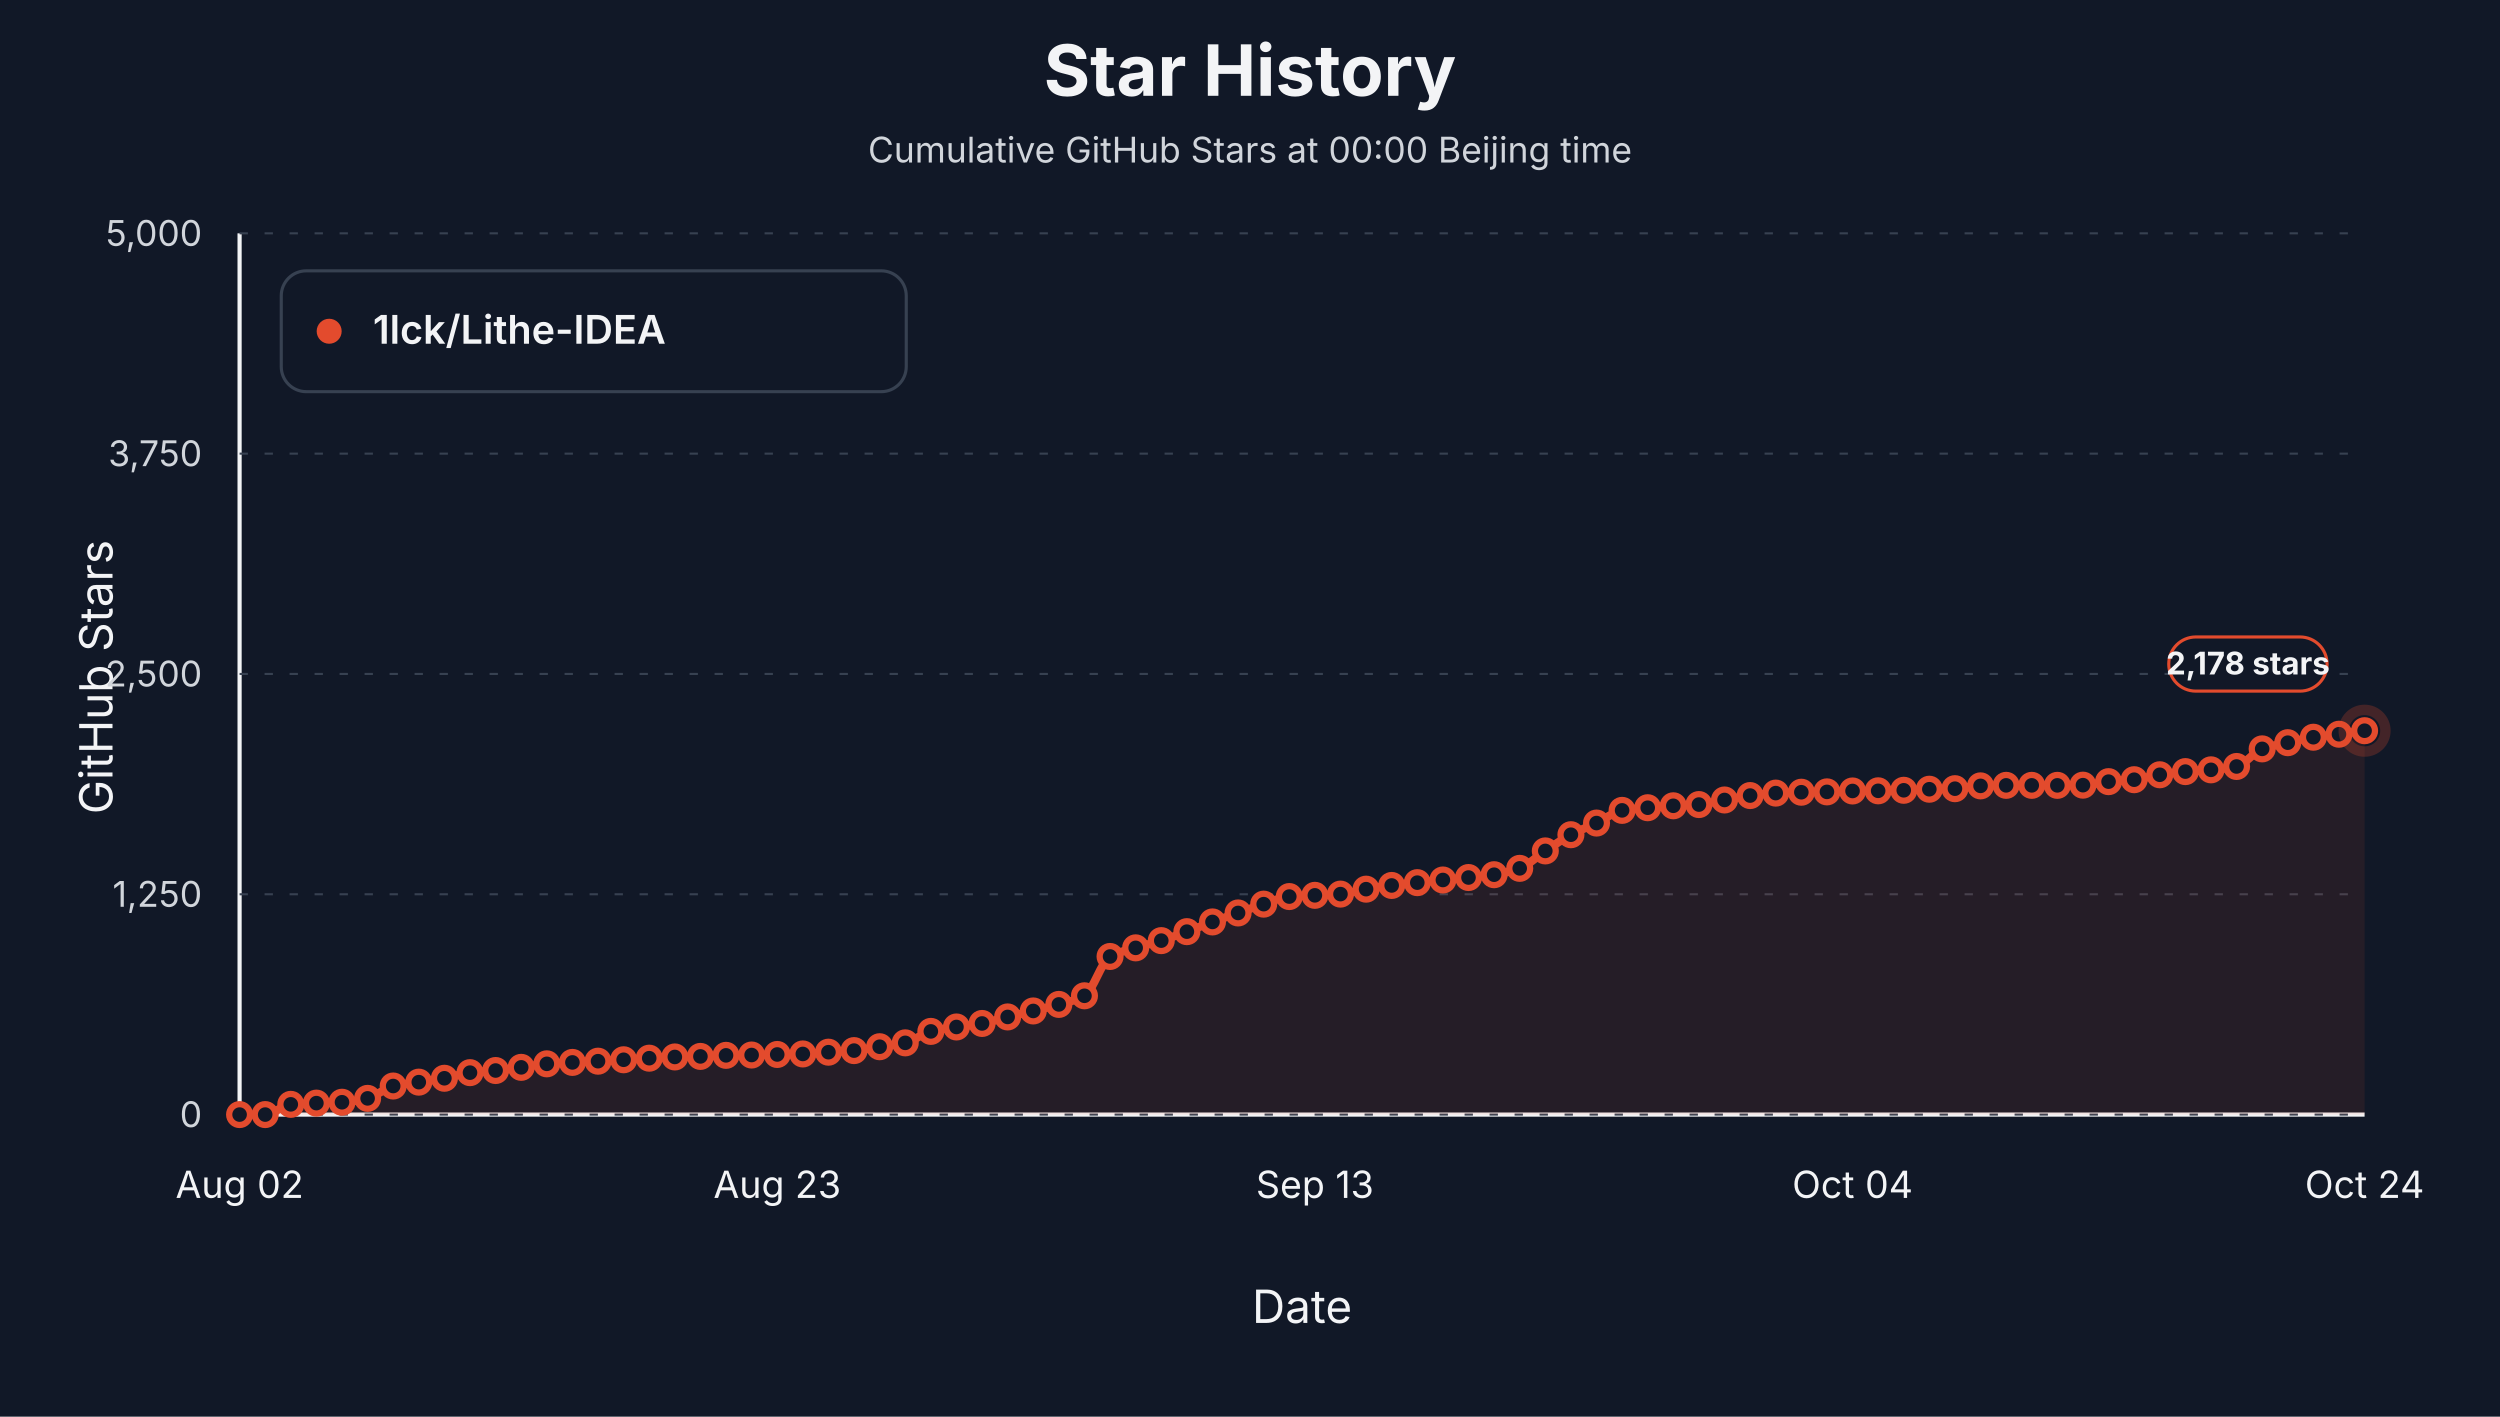
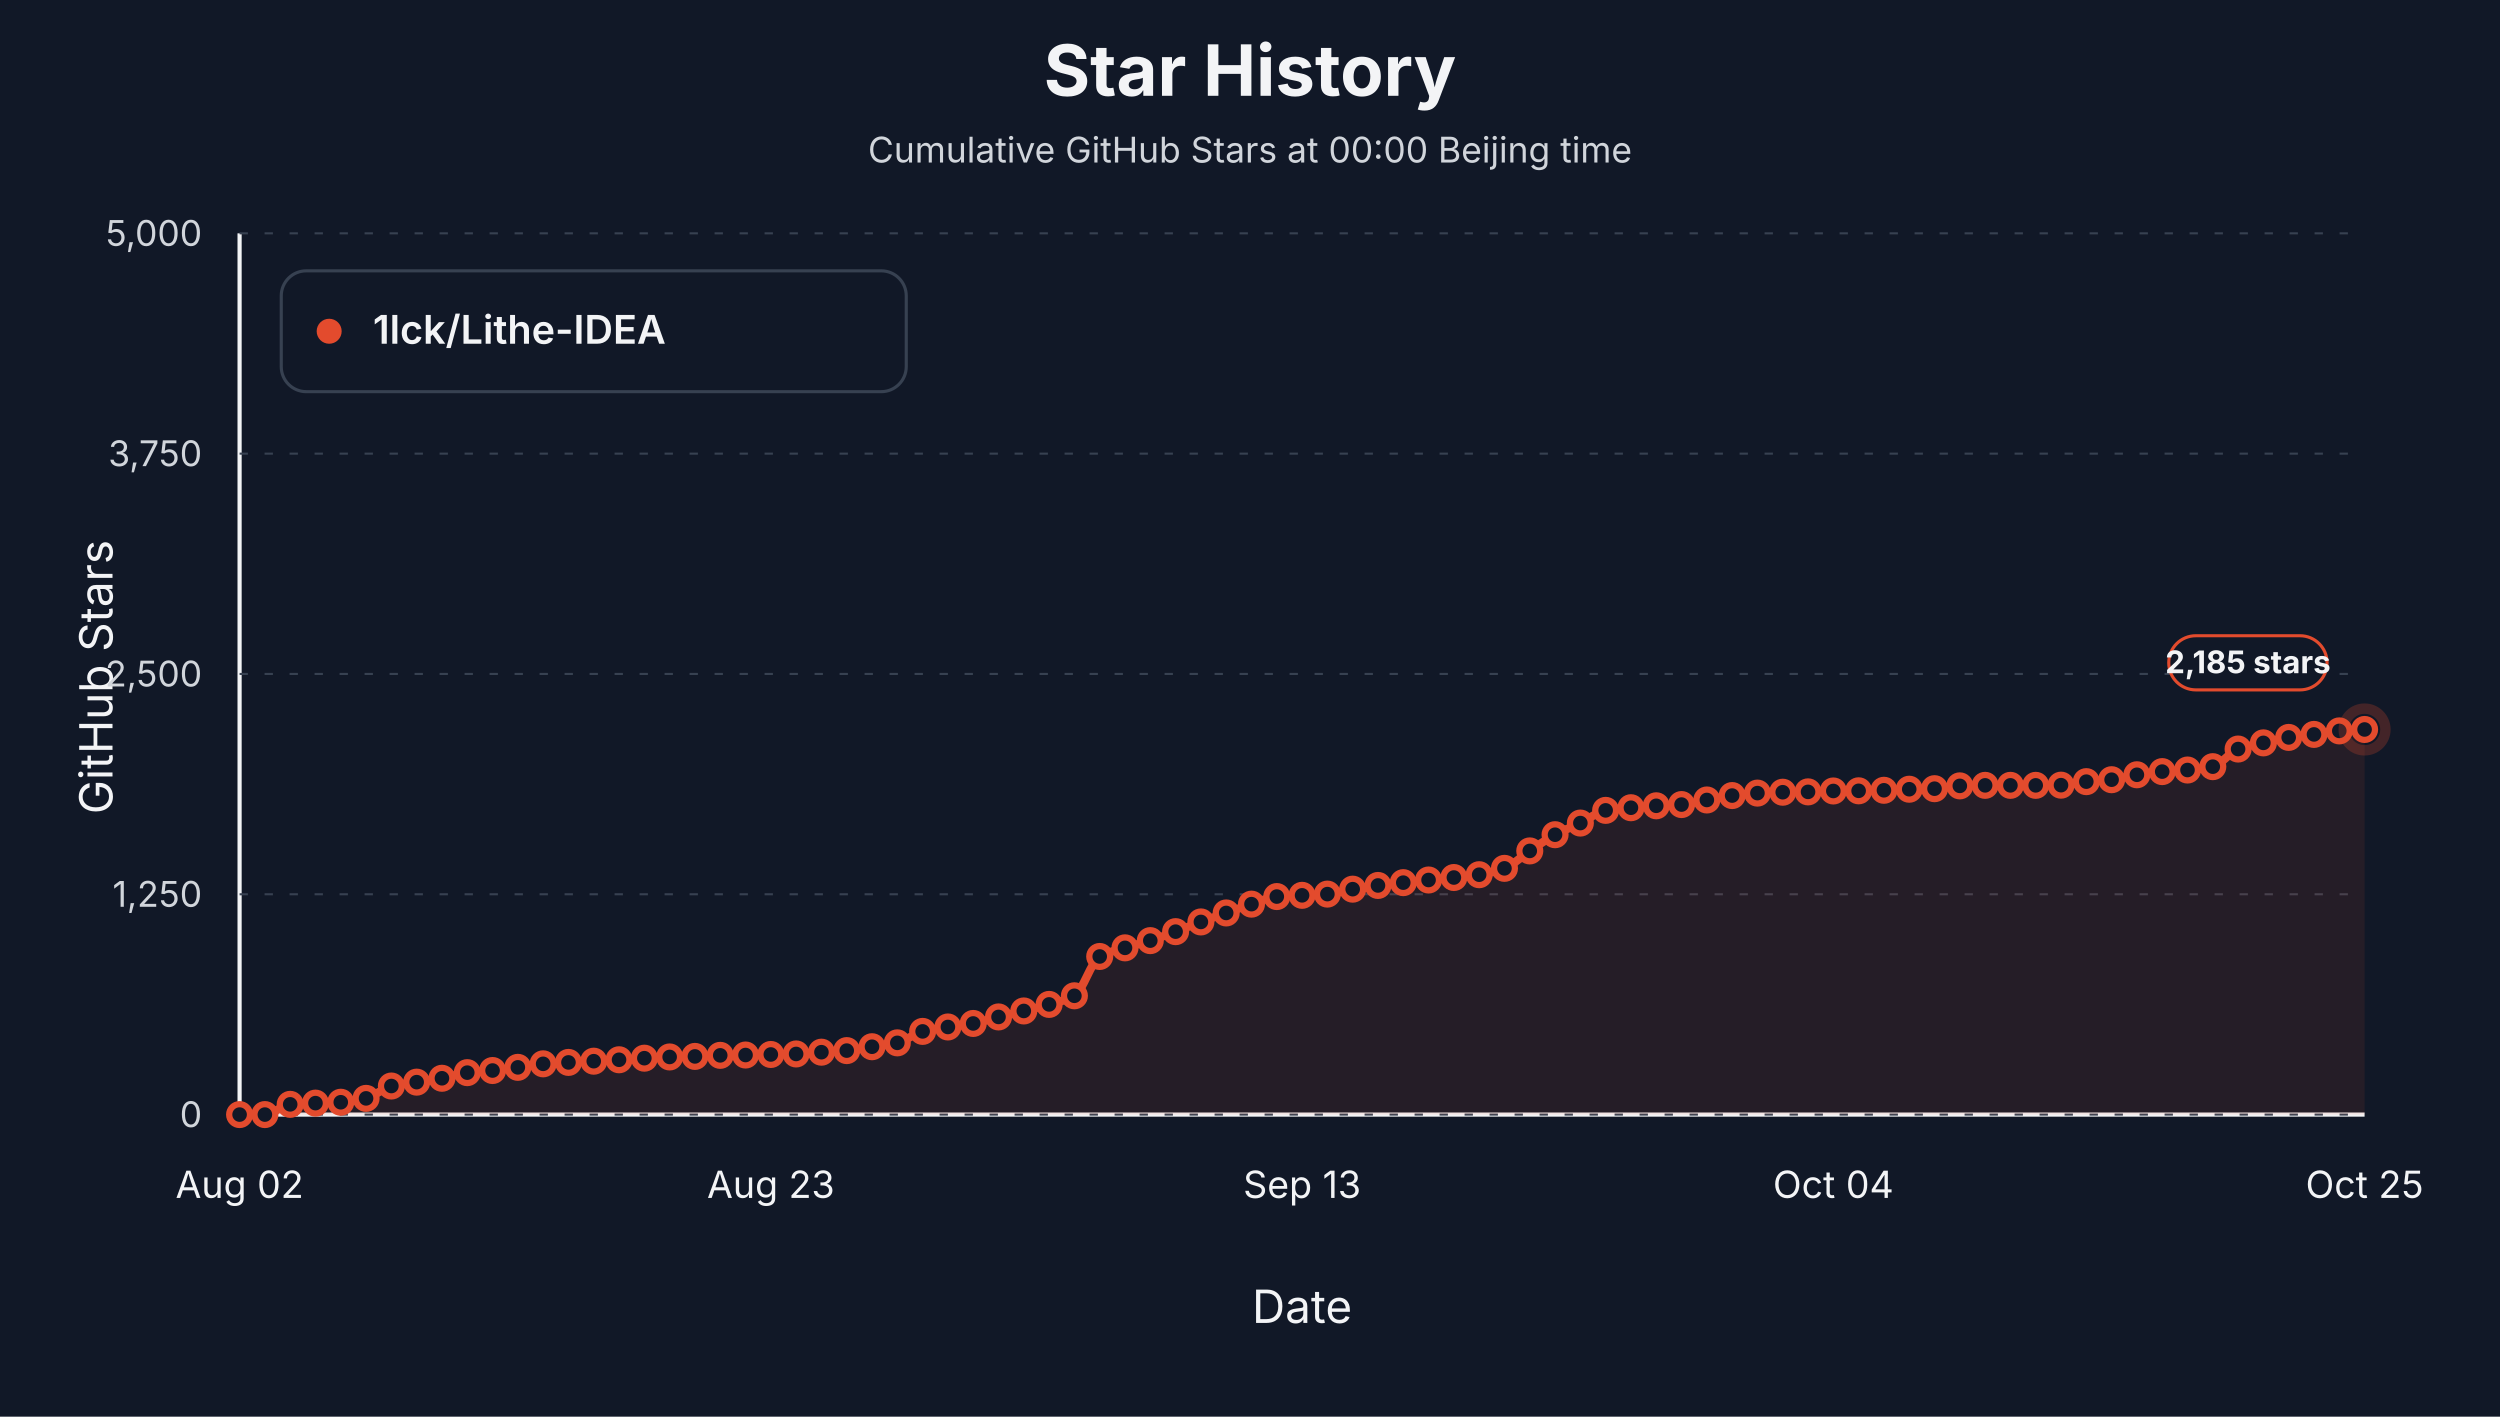
<svg xmlns="http://www.w3.org/2000/svg" viewBox="0 0 1200 680" role="img" aria-label="Star history at Beijing midnight for 1lck/Lithe-IDEA">
  <style>text { font-family: -apple-system, BlinkMacSystemFont, "Segoe UI", sans-serif; letter-spacing: 0; }</style>
  <rect width="1200" height="680" fill="#111827" />
  <text x="600.00" y="46.00" text-anchor="middle" font-size="34" font-weight="700" fill="#f3f4f6">Star History</text>
  <text x="600.00" y="78.00" text-anchor="middle" font-size="17" fill="#d1d5db">Cumulative GitHub Stars at 00:00 Beijing time</text>
  <line x1="115" y1="535" x2="1135" y2="535" stroke="#f3f4f6" stroke-width="2" />
  <line x1="115" y1="112" x2="115" y2="535" stroke="#f3f4f6" stroke-width="2" />
  <text x="54.00" y="325.00" text-anchor="middle" transform="rotate(-90 54 325)" font-size="22" fill="#f3f4f6">GitHub Stars</text>
  <text x="625.00" y="635.00" text-anchor="middle" font-size="22" fill="#f3f4f6">Date</text>
  <line x1="115" y1="535.00" x2="1135" y2="535.00" stroke="#374151" stroke-width="1" stroke-dasharray="4 8" />
  <text x="97.00" y="541.00" text-anchor="end" font-size="17" fill="#d1d5db">0</text>
  <line x1="115" y1="429.25" x2="1135" y2="429.25" stroke="#374151" stroke-width="1" stroke-dasharray="4 8" />
  <text x="97.00" y="435.25" text-anchor="end" font-size="17" fill="#d1d5db">1,250</text>
  <line x1="115" y1="323.50" x2="1135" y2="323.50" stroke="#374151" stroke-width="1" stroke-dasharray="4 8" />
  <text x="97.00" y="329.50" text-anchor="end" font-size="17" fill="#d1d5db">2,500</text>
  <line x1="115" y1="217.75" x2="1135" y2="217.75" stroke="#374151" stroke-width="1" stroke-dasharray="4 8" />
  <text x="97.00" y="223.75" text-anchor="end" font-size="17" fill="#d1d5db">3,750</text>
  <line x1="115" y1="112.00" x2="1135" y2="112.00" stroke="#374151" stroke-width="1" stroke-dasharray="4 8" />
  <text x="97.00" y="118.00" text-anchor="end" font-size="17" fill="#d1d5db">5,000</text>
  <text x="115.00" y="575.00" text-anchor="middle" font-size="18" fill="#f3f4f6">Aug 02</text>
-   <text x="373.07" y="575.00" text-anchor="middle" font-size="18" fill="#f3f4f6">Aug 23</text>
-   <text x="631.14" y="575.00" text-anchor="middle" font-size="18" fill="#f3f4f6">Sep 13</text>
-   <text x="889.22" y="575.00" text-anchor="middle" font-size="18" fill="#f3f4f6">Oct 04</text>
-   <text x="1135.00" y="575.00" text-anchor="middle" font-size="18" fill="#f3f4f6">Oct 24</text>
-   <path d="M 115.00,535.00 L 115.00,535.00 C 119.10,535.00 123.19,535.00 127.29,535.00 C 131.39,535.00 135.48,530.45 139.58,530.09 C 143.67,529.74 147.77,529.67 151.87,529.50 C 155.96,529.34 160.06,529.31 164.16,529.08 C 168.25,528.85 172.35,528.16 176.45,527.22 C 180.54,526.27 184.64,522.24 188.73,521.29 C 192.83,520.35 196.93,520.05 201.02,519.43 C 205.12,518.81 209.22,518.31 213.31,517.57 C 217.41,516.84 221.51,515.36 225.60,514.87 C 229.70,514.37 233.80,514.26 237.89,513.85 C 241.99,513.44 246.08,512.86 250.18,512.33 C 254.28,511.79 258.37,510.96 262.47,510.64 C 266.57,510.31 270.66,510.17 274.76,509.96 C 278.86,509.75 282.95,509.58 287.05,509.37 C 291.14,509.16 295.24,508.93 299.34,508.69 C 303.43,508.45 307.53,508.15 311.63,507.93 C 315.72,507.71 319.82,507.45 323.92,507.34 C 328.01,507.22 332.11,507.19 336.20,507.08 C 340.30,506.97 344.40,506.66 348.49,506.57 C 352.59,506.49 356.69,506.47 360.78,506.41 C 364.88,506.34 368.98,506.24 373.07,506.15 C 377.17,506.07 381.27,506.03 385.36,505.90 C 389.46,505.77 393.55,505.32 397.65,505.05 C 401.75,504.78 405.84,504.65 409.94,504.29 C 414.04,503.93 418.13,503.05 422.23,502.43 C 426.33,501.81 430.42,501.49 434.52,500.57 C 438.61,499.64 442.71,496.09 446.81,495.07 C 450.90,494.05 455.00,493.58 459.10,492.95 C 463.19,492.33 467.29,491.99 471.39,491.26 C 475.48,490.53 479.58,489.13 483.67,488.13 C 487.77,487.13 491.87,486.25 495.96,485.26 C 500.06,484.26 504.16,483.31 508.25,482.12 C 512.35,480.94 516.45,480.25 520.54,477.98 C 524.64,475.71 528.73,461.38 532.83,459.11 C 536.93,456.85 541.02,456.23 545.12,454.97 C 549.22,453.71 553.31,452.78 557.41,451.50 C 561.51,450.22 565.60,448.68 569.70,447.19 C 573.80,445.69 577.89,444.02 581.99,442.53 C 586.08,441.04 590.18,439.64 594.28,438.22 C 598.37,436.79 602.47,435.29 606.57,433.99 C 610.66,432.68 614.76,430.69 618.86,430.35 C 622.95,430.01 627.05,429.96 631.14,429.76 C 635.24,429.56 639.34,429.48 643.43,429.17 C 647.53,428.85 651.63,427.47 655.72,426.80 C 659.82,426.12 663.92,425.53 668.01,425.02 C 672.11,424.51 676.20,424.10 680.30,423.67 C 684.40,423.23 688.49,422.81 692.59,422.40 C 696.69,421.99 700.78,421.63 704.88,421.21 C 708.98,420.79 713.07,420.48 717.17,419.86 C 721.27,419.23 725.36,418.30 729.46,416.81 C 733.55,415.32 737.65,411.13 741.75,408.44 C 745.84,405.75 749.94,402.82 754.04,400.66 C 758.13,398.49 762.23,397.01 766.33,395.07 C 770.42,393.13 774.52,389.68 778.61,388.98 C 782.71,388.28 786.81,388.07 790.90,387.71 C 795.00,387.35 799.10,387.02 803.19,386.78 C 807.29,386.54 811.39,386.50 815.48,386.19 C 819.58,385.88 823.67,384.71 827.77,383.99 C 831.87,383.27 835.96,382.38 840.06,381.87 C 844.16,381.37 848.25,380.90 852.35,380.69 C 856.45,380.48 860.54,380.35 864.64,380.27 C 868.73,380.19 872.83,380.18 876.93,380.10 C 881.02,380.02 885.12,379.72 889.22,379.67 C 893.31,379.63 897.41,379.63 901.51,379.59 C 905.60,379.55 909.70,379.45 913.80,379.34 C 917.89,379.22 921.99,378.94 926.08,378.83 C 930.18,378.72 934.28,378.72 938.37,378.57 C 942.47,378.43 946.57,377.36 950.66,377.22 C 954.76,377.08 958.86,376.97 962.95,376.97 C 967.05,376.97 971.14,376.97 975.24,376.97 C 979.34,376.97 983.43,376.97 987.53,376.97 C 991.63,376.97 995.72,376.94 999.82,376.88 C 1003.92,376.83 1008.01,375.59 1012.11,375.19 C 1016.20,374.79 1020.30,374.71 1024.40,374.26 C 1028.49,373.81 1032.59,372.51 1036.69,371.89 C 1040.78,371.27 1044.88,370.73 1048.98,370.37 C 1053.07,370.01 1057.17,369.89 1061.27,369.52 C 1065.36,369.15 1069.46,368.82 1073.55,367.91 C 1077.65,367.01 1081.75,360.92 1085.84,359.46 C 1089.94,357.99 1094.04,357.42 1098.13,356.49 C 1102.23,355.57 1106.33,354.49 1110.42,353.87 C 1114.52,353.25 1118.61,352.95 1122.71,352.43 C 1126.81,351.91 1130.90,351.31 1135.00,350.74 L 1135.00,535.00 Z" fill="#e34b2d" fill-opacity="0.10" stroke="none" />
-   <path d="M 115.00,535.00 C 119.10,535.00 123.19,535.00 127.29,535.00 C 131.39,535.00 135.48,530.45 139.58,530.09 C 143.67,529.74 147.77,529.67 151.87,529.50 C 155.96,529.34 160.06,529.31 164.16,529.08 C 168.25,528.85 172.35,528.16 176.45,527.22 C 180.54,526.27 184.64,522.24 188.73,521.29 C 192.83,520.35 196.93,520.05 201.02,519.43 C 205.12,518.81 209.22,518.31 213.31,517.57 C 217.41,516.84 221.51,515.36 225.60,514.87 C 229.70,514.37 233.80,514.26 237.89,513.85 C 241.99,513.44 246.08,512.86 250.18,512.33 C 254.28,511.79 258.37,510.96 262.47,510.64 C 266.57,510.31 270.66,510.17 274.76,509.96 C 278.86,509.75 282.95,509.58 287.05,509.37 C 291.14,509.16 295.24,508.93 299.34,508.69 C 303.43,508.45 307.53,508.15 311.63,507.93 C 315.72,507.71 319.82,507.45 323.92,507.34 C 328.01,507.22 332.11,507.19 336.20,507.08 C 340.30,506.97 344.40,506.66 348.49,506.57 C 352.59,506.49 356.69,506.47 360.78,506.41 C 364.88,506.34 368.98,506.24 373.07,506.15 C 377.17,506.07 381.27,506.03 385.36,505.90 C 389.46,505.77 393.55,505.32 397.65,505.05 C 401.75,504.78 405.84,504.65 409.94,504.29 C 414.04,503.93 418.13,503.05 422.23,502.43 C 426.33,501.81 430.42,501.49 434.52,500.57 C 438.61,499.64 442.71,496.09 446.81,495.07 C 450.90,494.05 455.00,493.58 459.10,492.95 C 463.19,492.33 467.29,491.99 471.39,491.26 C 475.48,490.53 479.58,489.13 483.67,488.13 C 487.77,487.13 491.87,486.25 495.96,485.26 C 500.06,484.26 504.16,483.31 508.25,482.12 C 512.35,480.94 516.45,480.25 520.54,477.98 C 524.64,475.71 528.73,461.38 532.83,459.11 C 536.93,456.85 541.02,456.23 545.12,454.97 C 549.22,453.71 553.31,452.78 557.41,451.50 C 561.51,450.22 565.60,448.68 569.70,447.19 C 573.80,445.69 577.89,444.02 581.99,442.53 C 586.08,441.04 590.18,439.64 594.28,438.22 C 598.37,436.79 602.47,435.29 606.57,433.99 C 610.66,432.68 614.76,430.69 618.86,430.35 C 622.95,430.01 627.05,429.96 631.14,429.76 C 635.24,429.56 639.34,429.48 643.43,429.17 C 647.53,428.85 651.63,427.47 655.72,426.80 C 659.82,426.12 663.92,425.53 668.01,425.02 C 672.11,424.51 676.20,424.10 680.30,423.67 C 684.40,423.23 688.49,422.81 692.59,422.40 C 696.69,421.99 700.78,421.63 704.88,421.21 C 708.98,420.79 713.07,420.48 717.17,419.86 C 721.27,419.23 725.36,418.30 729.46,416.81 C 733.55,415.32 737.65,411.13 741.75,408.44 C 745.84,405.75 749.94,402.82 754.04,400.66 C 758.13,398.49 762.23,397.01 766.33,395.07 C 770.42,393.13 774.52,389.68 778.61,388.98 C 782.71,388.28 786.81,388.07 790.90,387.71 C 795.00,387.35 799.10,387.02 803.19,386.78 C 807.29,386.54 811.39,386.50 815.48,386.19 C 819.58,385.88 823.67,384.71 827.77,383.99 C 831.87,383.27 835.96,382.38 840.06,381.87 C 844.16,381.37 848.25,380.90 852.35,380.69 C 856.45,380.48 860.54,380.35 864.64,380.27 C 868.73,380.19 872.83,380.18 876.93,380.10 C 881.02,380.02 885.12,379.72 889.22,379.67 C 893.31,379.63 897.41,379.63 901.51,379.59 C 905.60,379.55 909.70,379.45 913.80,379.34 C 917.89,379.22 921.99,378.94 926.08,378.83 C 930.18,378.72 934.28,378.72 938.37,378.57 C 942.47,378.43 946.57,377.36 950.66,377.22 C 954.76,377.08 958.86,376.97 962.95,376.97 C 967.05,376.97 971.14,376.97 975.24,376.97 C 979.34,376.97 983.43,376.97 987.53,376.97 C 991.63,376.97 995.72,376.94 999.82,376.88 C 1003.92,376.83 1008.01,375.59 1012.11,375.19 C 1016.20,374.79 1020.30,374.71 1024.40,374.26 C 1028.49,373.81 1032.59,372.51 1036.69,371.89 C 1040.78,371.27 1044.88,370.73 1048.98,370.37 C 1053.07,370.01 1057.17,369.89 1061.27,369.52 C 1065.36,369.15 1069.46,368.82 1073.55,367.91 C 1077.65,367.01 1081.75,360.92 1085.84,359.46 C 1089.94,357.99 1094.04,357.42 1098.13,356.49 C 1102.23,355.57 1106.33,354.49 1110.42,353.87 C 1114.52,353.25 1118.61,352.95 1122.71,352.43 C 1126.81,351.91 1130.90,351.31 1135.00,350.74" fill="none" stroke="#e34b2d" stroke-width="4" stroke-linejoin="round" stroke-linecap="round" />
+   <text x="370.00" y="575.00" text-anchor="middle" font-size="18" fill="#f3f4f6">Aug 23</text>
+   <text x="625.00" y="575.00" text-anchor="middle" font-size="18" fill="#f3f4f6">Sep 13</text>
+   <text x="880.00" y="575.00" text-anchor="middle" font-size="18" fill="#f3f4f6">Oct 04</text>
+   <text x="1135.00" y="575.00" text-anchor="middle" font-size="18" fill="#f3f4f6">Oct 25</text>
+   <path d="M 115.00,535.00 L 115.00,535.00 C 119.05,535.00 123.10,535.00 127.14,535.00 C 131.19,535.00 135.24,530.45 139.29,530.09 C 143.33,529.74 147.38,529.67 151.43,529.50 C 155.48,529.34 159.52,529.31 163.57,529.08 C 167.62,528.85 171.67,528.16 175.71,527.22 C 179.76,526.27 183.81,522.24 187.86,521.29 C 191.90,520.35 195.95,520.05 200.00,519.43 C 204.05,518.81 208.10,518.31 212.14,517.57 C 216.19,516.84 220.24,515.36 224.29,514.87 C 228.33,514.37 232.38,514.26 236.43,513.85 C 240.48,513.44 244.52,512.86 248.57,512.33 C 252.62,511.79 256.67,510.96 260.71,510.64 C 264.76,510.31 268.81,510.17 272.86,509.96 C 276.90,509.75 280.95,509.58 285.00,509.37 C 289.05,509.16 293.10,508.93 297.14,508.69 C 301.19,508.45 305.24,508.15 309.29,507.93 C 313.33,507.71 317.38,507.45 321.43,507.34 C 325.48,507.22 329.52,507.19 333.57,507.08 C 337.62,506.97 341.67,506.66 345.71,506.57 C 349.76,506.49 353.81,506.47 357.86,506.41 C 361.90,506.34 365.95,506.24 370.00,506.15 C 374.05,506.07 378.10,506.03 382.14,505.90 C 386.19,505.77 390.24,505.32 394.29,505.05 C 398.33,504.78 402.38,504.65 406.43,504.29 C 410.48,503.93 414.52,503.05 418.57,502.43 C 422.62,501.81 426.67,501.49 430.71,500.57 C 434.76,499.64 438.81,496.09 442.86,495.07 C 446.90,494.05 450.95,493.58 455.00,492.95 C 459.05,492.33 463.10,491.99 467.14,491.26 C 471.19,490.53 475.24,489.13 479.29,488.13 C 483.33,487.13 487.38,486.25 491.43,485.26 C 495.48,484.26 499.52,483.31 503.57,482.12 C 507.62,480.94 511.67,480.25 515.71,477.98 C 519.76,475.71 523.81,461.38 527.86,459.11 C 531.90,456.85 535.95,456.23 540.00,454.97 C 544.05,453.71 548.10,452.78 552.14,451.50 C 556.19,450.22 560.24,448.68 564.29,447.19 C 568.33,445.69 572.38,444.02 576.43,442.53 C 580.48,441.04 584.52,439.64 588.57,438.22 C 592.62,436.79 596.67,435.29 600.71,433.99 C 604.76,432.68 608.81,430.69 612.86,430.35 C 616.90,430.01 620.95,429.96 625.00,429.76 C 629.05,429.56 633.10,429.48 637.14,429.17 C 641.19,428.85 645.24,427.47 649.29,426.80 C 653.33,426.12 657.38,425.53 661.43,425.02 C 665.48,424.51 669.52,424.10 673.57,423.67 C 677.62,423.23 681.67,422.81 685.71,422.40 C 689.76,421.99 693.81,421.63 697.86,421.21 C 701.90,420.79 705.95,420.48 710.00,419.86 C 714.05,419.23 718.10,418.30 722.14,416.81 C 726.19,415.32 730.24,411.13 734.29,408.44 C 738.33,405.75 742.38,402.82 746.43,400.66 C 750.48,398.49 754.52,397.01 758.57,395.07 C 762.62,393.13 766.67,389.68 770.71,388.98 C 774.76,388.28 778.81,388.07 782.86,387.71 C 786.90,387.35 790.95,387.02 795.00,386.78 C 799.05,386.54 803.10,386.50 807.14,386.19 C 811.19,385.88 815.24,384.71 819.29,383.99 C 823.33,383.27 827.38,382.38 831.43,381.87 C 835.48,381.37 839.52,380.90 843.57,380.69 C 847.62,380.48 851.67,380.35 855.71,380.27 C 859.76,380.19 863.81,380.18 867.86,380.10 C 871.90,380.02 875.95,379.72 880.00,379.67 C 884.05,379.63 888.10,379.63 892.14,379.59 C 896.19,379.55 900.24,379.45 904.29,379.34 C 908.33,379.22 912.38,378.94 916.43,378.83 C 920.48,378.72 924.52,378.72 928.57,378.57 C 932.62,378.43 936.67,377.36 940.71,377.22 C 944.76,377.08 948.81,376.97 952.86,376.97 C 956.90,376.97 960.95,376.97 965.00,376.97 C 969.05,376.97 973.10,376.97 977.14,376.97 C 981.19,376.97 985.24,376.94 989.29,376.88 C 993.33,376.83 997.38,375.59 1001.43,375.19 C 1005.48,374.79 1009.52,374.71 1013.57,374.26 C 1017.62,373.81 1021.67,372.51 1025.71,371.89 C 1029.76,371.27 1033.81,370.71 1037.86,370.37 C 1041.90,370.03 1045.95,369.95 1050.00,369.61 C 1054.05,369.26 1058.10,368.90 1062.14,368.00 C 1066.19,367.10 1070.24,361.00 1074.29,359.54 C 1078.33,358.08 1082.38,357.51 1086.43,356.58 C 1090.48,355.65 1094.52,354.58 1098.57,353.96 C 1102.62,353.34 1106.67,353.04 1110.71,352.52 C 1114.76,352.00 1118.81,351.15 1122.86,350.83 C 1126.90,350.50 1130.95,350.37 1135.00,350.15 L 1135.00,535.00 Z" fill="#e34b2d" fill-opacity="0.10" stroke="none" />
+   <path d="M 115.00,535.00 C 119.05,535.00 123.10,535.00 127.14,535.00 C 131.19,535.00 135.24,530.45 139.29,530.09 C 143.33,529.74 147.38,529.67 151.43,529.50 C 155.48,529.34 159.52,529.31 163.57,529.08 C 167.62,528.85 171.67,528.16 175.71,527.22 C 179.76,526.27 183.81,522.24 187.86,521.29 C 191.90,520.35 195.95,520.05 200.00,519.43 C 204.05,518.81 208.10,518.31 212.14,517.57 C 216.19,516.84 220.24,515.36 224.29,514.87 C 228.33,514.37 232.38,514.26 236.43,513.85 C 240.48,513.44 244.52,512.86 248.57,512.33 C 252.62,511.79 256.67,510.96 260.71,510.64 C 264.76,510.31 268.81,510.17 272.86,509.96 C 276.90,509.75 280.95,509.58 285.00,509.37 C 289.05,509.16 293.10,508.93 297.14,508.69 C 301.19,508.45 305.24,508.15 309.29,507.93 C 313.33,507.71 317.38,507.45 321.43,507.34 C 325.48,507.22 329.52,507.19 333.57,507.08 C 337.62,506.97 341.67,506.66 345.71,506.57 C 349.76,506.49 353.81,506.47 357.86,506.41 C 361.90,506.34 365.95,506.24 370.00,506.15 C 374.05,506.07 378.10,506.03 382.14,505.90 C 386.19,505.77 390.24,505.32 394.29,505.05 C 398.33,504.78 402.38,504.65 406.43,504.29 C 410.48,503.93 414.52,503.05 418.57,502.43 C 422.62,501.81 426.67,501.49 430.71,500.57 C 434.76,499.64 438.81,496.09 442.86,495.07 C 446.90,494.05 450.95,493.58 455.00,492.95 C 459.05,492.33 463.10,491.99 467.14,491.26 C 471.19,490.53 475.24,489.13 479.29,488.13 C 483.33,487.13 487.38,486.25 491.43,485.26 C 495.48,484.26 499.52,483.31 503.57,482.12 C 507.62,480.94 511.67,480.25 515.71,477.98 C 519.76,475.71 523.81,461.38 527.86,459.11 C 531.90,456.85 535.95,456.23 540.00,454.97 C 544.05,453.71 548.10,452.78 552.14,451.50 C 556.19,450.22 560.24,448.68 564.29,447.19 C 568.33,445.69 572.38,444.02 576.43,442.53 C 580.48,441.04 584.52,439.64 588.57,438.22 C 592.62,436.79 596.67,435.29 600.71,433.99 C 604.76,432.68 608.81,430.69 612.86,430.35 C 616.90,430.01 620.95,429.96 625.00,429.76 C 629.05,429.56 633.10,429.48 637.14,429.17 C 641.19,428.85 645.24,427.47 649.29,426.80 C 653.33,426.12 657.38,425.53 661.43,425.02 C 665.48,424.51 669.52,424.10 673.57,423.67 C 677.62,423.23 681.67,422.81 685.71,422.40 C 689.76,421.99 693.81,421.63 697.86,421.21 C 701.90,420.79 705.95,420.48 710.00,419.86 C 714.05,419.23 718.10,418.30 722.14,416.81 C 726.19,415.32 730.24,411.13 734.29,408.44 C 738.33,405.75 742.38,402.82 746.43,400.66 C 750.48,398.49 754.52,397.01 758.57,395.07 C 762.62,393.13 766.67,389.68 770.71,388.98 C 774.76,388.28 778.81,388.07 782.86,387.71 C 786.90,387.35 790.95,387.02 795.00,386.78 C 799.05,386.54 803.10,386.50 807.14,386.19 C 811.19,385.88 815.24,384.71 819.29,383.99 C 823.33,383.27 827.38,382.38 831.43,381.87 C 835.48,381.37 839.52,380.90 843.57,380.69 C 847.62,380.48 851.67,380.35 855.71,380.27 C 859.76,380.19 863.81,380.18 867.86,380.10 C 871.90,380.02 875.95,379.72 880.00,379.67 C 884.05,379.63 888.10,379.63 892.14,379.59 C 896.19,379.55 900.24,379.45 904.29,379.34 C 908.33,379.22 912.38,378.94 916.43,378.83 C 920.48,378.72 924.52,378.72 928.57,378.57 C 932.62,378.43 936.67,377.36 940.71,377.22 C 944.76,377.08 948.81,376.97 952.86,376.97 C 956.90,376.97 960.95,376.97 965.00,376.97 C 969.05,376.97 973.10,376.97 977.14,376.97 C 981.19,376.97 985.24,376.94 989.29,376.88 C 993.33,376.83 997.38,375.59 1001.43,375.19 C 1005.48,374.79 1009.52,374.71 1013.57,374.26 C 1017.62,373.81 1021.67,372.51 1025.71,371.89 C 1029.76,371.27 1033.81,370.71 1037.86,370.37 C 1041.90,370.03 1045.95,369.95 1050.00,369.61 C 1054.05,369.26 1058.10,368.90 1062.14,368.00 C 1066.19,367.10 1070.24,361.00 1074.29,359.54 C 1078.33,358.08 1082.38,357.51 1086.43,356.58 C 1090.48,355.65 1094.52,354.58 1098.57,353.96 C 1102.62,353.34 1106.67,353.04 1110.71,352.52 C 1114.76,352.00 1118.81,351.15 1122.86,350.83 C 1126.90,350.50 1130.95,350.37 1135.00,350.15" fill="none" stroke="#e34b2d" stroke-width="4" stroke-linejoin="round" stroke-linecap="round" />
  <circle cx="115.00" cy="535.00" r="5" fill="#111827" stroke="#e34b2d" stroke-width="3" />
-   <circle cx="127.29" cy="535.00" r="5" fill="#111827" stroke="#e34b2d" stroke-width="3" />
-   <circle cx="139.58" cy="530.09" r="5" fill="#111827" stroke="#e34b2d" stroke-width="3" />
-   <circle cx="151.87" cy="529.50" r="5" fill="#111827" stroke="#e34b2d" stroke-width="3" />
-   <circle cx="164.16" cy="529.08" r="5" fill="#111827" stroke="#e34b2d" stroke-width="3" />
-   <circle cx="176.45" cy="527.22" r="5" fill="#111827" stroke="#e34b2d" stroke-width="3" />
-   <circle cx="188.73" cy="521.29" r="5" fill="#111827" stroke="#e34b2d" stroke-width="3" />
-   <circle cx="201.02" cy="519.43" r="5" fill="#111827" stroke="#e34b2d" stroke-width="3" />
-   <circle cx="213.31" cy="517.57" r="5" fill="#111827" stroke="#e34b2d" stroke-width="3" />
-   <circle cx="225.60" cy="514.87" r="5" fill="#111827" stroke="#e34b2d" stroke-width="3" />
-   <circle cx="237.89" cy="513.85" r="5" fill="#111827" stroke="#e34b2d" stroke-width="3" />
-   <circle cx="250.18" cy="512.33" r="5" fill="#111827" stroke="#e34b2d" stroke-width="3" />
-   <circle cx="262.47" cy="510.64" r="5" fill="#111827" stroke="#e34b2d" stroke-width="3" />
-   <circle cx="274.76" cy="509.96" r="5" fill="#111827" stroke="#e34b2d" stroke-width="3" />
-   <circle cx="287.05" cy="509.37" r="5" fill="#111827" stroke="#e34b2d" stroke-width="3" />
-   <circle cx="299.34" cy="508.69" r="5" fill="#111827" stroke="#e34b2d" stroke-width="3" />
-   <circle cx="311.63" cy="507.93" r="5" fill="#111827" stroke="#e34b2d" stroke-width="3" />
-   <circle cx="323.92" cy="507.34" r="5" fill="#111827" stroke="#e34b2d" stroke-width="3" />
-   <circle cx="336.20" cy="507.08" r="5" fill="#111827" stroke="#e34b2d" stroke-width="3" />
-   <circle cx="348.49" cy="506.57" r="5" fill="#111827" stroke="#e34b2d" stroke-width="3" />
-   <circle cx="360.78" cy="506.41" r="5" fill="#111827" stroke="#e34b2d" stroke-width="3" />
-   <circle cx="373.07" cy="506.15" r="5" fill="#111827" stroke="#e34b2d" stroke-width="3" />
-   <circle cx="385.36" cy="505.90" r="5" fill="#111827" stroke="#e34b2d" stroke-width="3" />
-   <circle cx="397.65" cy="505.05" r="5" fill="#111827" stroke="#e34b2d" stroke-width="3" />
-   <circle cx="409.94" cy="504.29" r="5" fill="#111827" stroke="#e34b2d" stroke-width="3" />
-   <circle cx="422.23" cy="502.43" r="5" fill="#111827" stroke="#e34b2d" stroke-width="3" />
-   <circle cx="434.52" cy="500.57" r="5" fill="#111827" stroke="#e34b2d" stroke-width="3" />
-   <circle cx="446.81" cy="495.07" r="5" fill="#111827" stroke="#e34b2d" stroke-width="3" />
-   <circle cx="459.10" cy="492.95" r="5" fill="#111827" stroke="#e34b2d" stroke-width="3" />
-   <circle cx="471.39" cy="491.26" r="5" fill="#111827" stroke="#e34b2d" stroke-width="3" />
-   <circle cx="483.67" cy="488.13" r="5" fill="#111827" stroke="#e34b2d" stroke-width="3" />
-   <circle cx="495.96" cy="485.26" r="5" fill="#111827" stroke="#e34b2d" stroke-width="3" />
-   <circle cx="508.25" cy="482.12" r="5" fill="#111827" stroke="#e34b2d" stroke-width="3" />
-   <circle cx="520.54" cy="477.98" r="5" fill="#111827" stroke="#e34b2d" stroke-width="3" />
-   <circle cx="532.83" cy="459.11" r="5" fill="#111827" stroke="#e34b2d" stroke-width="3" />
-   <circle cx="545.12" cy="454.97" r="5" fill="#111827" stroke="#e34b2d" stroke-width="3" />
-   <circle cx="557.41" cy="451.50" r="5" fill="#111827" stroke="#e34b2d" stroke-width="3" />
-   <circle cx="569.70" cy="447.19" r="5" fill="#111827" stroke="#e34b2d" stroke-width="3" />
-   <circle cx="581.99" cy="442.53" r="5" fill="#111827" stroke="#e34b2d" stroke-width="3" />
-   <circle cx="594.28" cy="438.22" r="5" fill="#111827" stroke="#e34b2d" stroke-width="3" />
-   <circle cx="606.57" cy="433.99" r="5" fill="#111827" stroke="#e34b2d" stroke-width="3" />
-   <circle cx="618.86" cy="430.35" r="5" fill="#111827" stroke="#e34b2d" stroke-width="3" />
-   <circle cx="631.14" cy="429.76" r="5" fill="#111827" stroke="#e34b2d" stroke-width="3" />
-   <circle cx="643.43" cy="429.17" r="5" fill="#111827" stroke="#e34b2d" stroke-width="3" />
-   <circle cx="655.72" cy="426.80" r="5" fill="#111827" stroke="#e34b2d" stroke-width="3" />
-   <circle cx="668.01" cy="425.02" r="5" fill="#111827" stroke="#e34b2d" stroke-width="3" />
-   <circle cx="680.30" cy="423.67" r="5" fill="#111827" stroke="#e34b2d" stroke-width="3" />
-   <circle cx="692.59" cy="422.40" r="5" fill="#111827" stroke="#e34b2d" stroke-width="3" />
-   <circle cx="704.88" cy="421.21" r="5" fill="#111827" stroke="#e34b2d" stroke-width="3" />
-   <circle cx="717.17" cy="419.86" r="5" fill="#111827" stroke="#e34b2d" stroke-width="3" />
-   <circle cx="729.46" cy="416.81" r="5" fill="#111827" stroke="#e34b2d" stroke-width="3" />
-   <circle cx="741.75" cy="408.44" r="5" fill="#111827" stroke="#e34b2d" stroke-width="3" />
-   <circle cx="754.04" cy="400.66" r="5" fill="#111827" stroke="#e34b2d" stroke-width="3" />
-   <circle cx="766.33" cy="395.07" r="5" fill="#111827" stroke="#e34b2d" stroke-width="3" />
-   <circle cx="778.61" cy="388.98" r="5" fill="#111827" stroke="#e34b2d" stroke-width="3" />
-   <circle cx="790.90" cy="387.71" r="5" fill="#111827" stroke="#e34b2d" stroke-width="3" />
-   <circle cx="803.19" cy="386.78" r="5" fill="#111827" stroke="#e34b2d" stroke-width="3" />
-   <circle cx="815.48" cy="386.19" r="5" fill="#111827" stroke="#e34b2d" stroke-width="3" />
-   <circle cx="827.77" cy="383.99" r="5" fill="#111827" stroke="#e34b2d" stroke-width="3" />
-   <circle cx="840.06" cy="381.87" r="5" fill="#111827" stroke="#e34b2d" stroke-width="3" />
-   <circle cx="852.35" cy="380.69" r="5" fill="#111827" stroke="#e34b2d" stroke-width="3" />
-   <circle cx="864.64" cy="380.27" r="5" fill="#111827" stroke="#e34b2d" stroke-width="3" />
-   <circle cx="876.93" cy="380.10" r="5" fill="#111827" stroke="#e34b2d" stroke-width="3" />
-   <circle cx="889.22" cy="379.67" r="5" fill="#111827" stroke="#e34b2d" stroke-width="3" />
-   <circle cx="901.51" cy="379.59" r="5" fill="#111827" stroke="#e34b2d" stroke-width="3" />
-   <circle cx="913.80" cy="379.34" r="5" fill="#111827" stroke="#e34b2d" stroke-width="3" />
-   <circle cx="926.08" cy="378.83" r="5" fill="#111827" stroke="#e34b2d" stroke-width="3" />
-   <circle cx="938.37" cy="378.57" r="5" fill="#111827" stroke="#e34b2d" stroke-width="3" />
-   <circle cx="950.66" cy="377.22" r="5" fill="#111827" stroke="#e34b2d" stroke-width="3" />
-   <circle cx="962.95" cy="376.97" r="5" fill="#111827" stroke="#e34b2d" stroke-width="3" />
-   <circle cx="975.24" cy="376.97" r="5" fill="#111827" stroke="#e34b2d" stroke-width="3" />
-   <circle cx="987.53" cy="376.97" r="5" fill="#111827" stroke="#e34b2d" stroke-width="3" />
-   <circle cx="999.82" cy="376.88" r="5" fill="#111827" stroke="#e34b2d" stroke-width="3" />
-   <circle cx="1012.11" cy="375.19" r="5" fill="#111827" stroke="#e34b2d" stroke-width="3" />
-   <circle cx="1024.40" cy="374.26" r="5" fill="#111827" stroke="#e34b2d" stroke-width="3" />
-   <circle cx="1036.69" cy="371.89" r="5" fill="#111827" stroke="#e34b2d" stroke-width="3" />
-   <circle cx="1048.98" cy="370.37" r="5" fill="#111827" stroke="#e34b2d" stroke-width="3" />
-   <circle cx="1061.27" cy="369.52" r="5" fill="#111827" stroke="#e34b2d" stroke-width="3" />
-   <circle cx="1073.55" cy="367.91" r="5" fill="#111827" stroke="#e34b2d" stroke-width="3" />
-   <circle cx="1085.84" cy="359.46" r="5" fill="#111827" stroke="#e34b2d" stroke-width="3" />
-   <circle cx="1098.13" cy="356.49" r="5" fill="#111827" stroke="#e34b2d" stroke-width="3" />
-   <circle cx="1110.42" cy="353.87" r="5" fill="#111827" stroke="#e34b2d" stroke-width="3" />
-   <circle cx="1122.71" cy="352.43" r="5" fill="#111827" stroke="#e34b2d" stroke-width="3" />
-   <circle cx="1135.00" cy="350.74" r="5" fill="#111827" stroke="#e34b2d" stroke-width="3" />
-   <circle cx="1135.00" cy="350.74" r="10" fill="none" stroke="#e34b2d" stroke-opacity="0.24" stroke-width="5" />
-   <rect x="1041.00" y="305.74" width="76" height="26" rx="13" fill="#111827" stroke="#e34b2d" stroke-width="1.5" />
-   <text x="1079.00" y="323.74" text-anchor="middle" font-size="15" font-weight="700" fill="#f3f4f6">2,178 stars</text>
+   <circle cx="127.14" cy="535.00" r="5" fill="#111827" stroke="#e34b2d" stroke-width="3" />
+   <circle cx="139.29" cy="530.09" r="5" fill="#111827" stroke="#e34b2d" stroke-width="3" />
+   <circle cx="151.43" cy="529.50" r="5" fill="#111827" stroke="#e34b2d" stroke-width="3" />
+   <circle cx="163.57" cy="529.08" r="5" fill="#111827" stroke="#e34b2d" stroke-width="3" />
+   <circle cx="175.71" cy="527.22" r="5" fill="#111827" stroke="#e34b2d" stroke-width="3" />
+   <circle cx="187.86" cy="521.29" r="5" fill="#111827" stroke="#e34b2d" stroke-width="3" />
+   <circle cx="200.00" cy="519.43" r="5" fill="#111827" stroke="#e34b2d" stroke-width="3" />
+   <circle cx="212.14" cy="517.57" r="5" fill="#111827" stroke="#e34b2d" stroke-width="3" />
+   <circle cx="224.29" cy="514.87" r="5" fill="#111827" stroke="#e34b2d" stroke-width="3" />
+   <circle cx="236.43" cy="513.85" r="5" fill="#111827" stroke="#e34b2d" stroke-width="3" />
+   <circle cx="248.57" cy="512.33" r="5" fill="#111827" stroke="#e34b2d" stroke-width="3" />
+   <circle cx="260.71" cy="510.64" r="5" fill="#111827" stroke="#e34b2d" stroke-width="3" />
+   <circle cx="272.86" cy="509.96" r="5" fill="#111827" stroke="#e34b2d" stroke-width="3" />
+   <circle cx="285.00" cy="509.37" r="5" fill="#111827" stroke="#e34b2d" stroke-width="3" />
+   <circle cx="297.14" cy="508.69" r="5" fill="#111827" stroke="#e34b2d" stroke-width="3" />
+   <circle cx="309.29" cy="507.93" r="5" fill="#111827" stroke="#e34b2d" stroke-width="3" />
+   <circle cx="321.43" cy="507.34" r="5" fill="#111827" stroke="#e34b2d" stroke-width="3" />
+   <circle cx="333.57" cy="507.08" r="5" fill="#111827" stroke="#e34b2d" stroke-width="3" />
+   <circle cx="345.71" cy="506.57" r="5" fill="#111827" stroke="#e34b2d" stroke-width="3" />
+   <circle cx="357.86" cy="506.41" r="5" fill="#111827" stroke="#e34b2d" stroke-width="3" />
+   <circle cx="370.00" cy="506.15" r="5" fill="#111827" stroke="#e34b2d" stroke-width="3" />
+   <circle cx="382.14" cy="505.90" r="5" fill="#111827" stroke="#e34b2d" stroke-width="3" />
+   <circle cx="394.29" cy="505.05" r="5" fill="#111827" stroke="#e34b2d" stroke-width="3" />
+   <circle cx="406.43" cy="504.29" r="5" fill="#111827" stroke="#e34b2d" stroke-width="3" />
+   <circle cx="418.57" cy="502.43" r="5" fill="#111827" stroke="#e34b2d" stroke-width="3" />
+   <circle cx="430.71" cy="500.57" r="5" fill="#111827" stroke="#e34b2d" stroke-width="3" />
+   <circle cx="442.86" cy="495.07" r="5" fill="#111827" stroke="#e34b2d" stroke-width="3" />
+   <circle cx="455.00" cy="492.95" r="5" fill="#111827" stroke="#e34b2d" stroke-width="3" />
+   <circle cx="467.14" cy="491.26" r="5" fill="#111827" stroke="#e34b2d" stroke-width="3" />
+   <circle cx="479.29" cy="488.13" r="5" fill="#111827" stroke="#e34b2d" stroke-width="3" />
+   <circle cx="491.43" cy="485.26" r="5" fill="#111827" stroke="#e34b2d" stroke-width="3" />
+   <circle cx="503.57" cy="482.12" r="5" fill="#111827" stroke="#e34b2d" stroke-width="3" />
+   <circle cx="515.71" cy="477.98" r="5" fill="#111827" stroke="#e34b2d" stroke-width="3" />
+   <circle cx="527.86" cy="459.11" r="5" fill="#111827" stroke="#e34b2d" stroke-width="3" />
+   <circle cx="540.00" cy="454.97" r="5" fill="#111827" stroke="#e34b2d" stroke-width="3" />
+   <circle cx="552.14" cy="451.50" r="5" fill="#111827" stroke="#e34b2d" stroke-width="3" />
+   <circle cx="564.29" cy="447.19" r="5" fill="#111827" stroke="#e34b2d" stroke-width="3" />
+   <circle cx="576.43" cy="442.53" r="5" fill="#111827" stroke="#e34b2d" stroke-width="3" />
+   <circle cx="588.57" cy="438.22" r="5" fill="#111827" stroke="#e34b2d" stroke-width="3" />
+   <circle cx="600.71" cy="433.99" r="5" fill="#111827" stroke="#e34b2d" stroke-width="3" />
+   <circle cx="612.86" cy="430.35" r="5" fill="#111827" stroke="#e34b2d" stroke-width="3" />
+   <circle cx="625.00" cy="429.76" r="5" fill="#111827" stroke="#e34b2d" stroke-width="3" />
+   <circle cx="637.14" cy="429.17" r="5" fill="#111827" stroke="#e34b2d" stroke-width="3" />
+   <circle cx="649.29" cy="426.80" r="5" fill="#111827" stroke="#e34b2d" stroke-width="3" />
+   <circle cx="661.43" cy="425.02" r="5" fill="#111827" stroke="#e34b2d" stroke-width="3" />
+   <circle cx="673.57" cy="423.67" r="5" fill="#111827" stroke="#e34b2d" stroke-width="3" />
+   <circle cx="685.71" cy="422.40" r="5" fill="#111827" stroke="#e34b2d" stroke-width="3" />
+   <circle cx="697.86" cy="421.21" r="5" fill="#111827" stroke="#e34b2d" stroke-width="3" />
+   <circle cx="710.00" cy="419.86" r="5" fill="#111827" stroke="#e34b2d" stroke-width="3" />
+   <circle cx="722.14" cy="416.81" r="5" fill="#111827" stroke="#e34b2d" stroke-width="3" />
+   <circle cx="734.29" cy="408.44" r="5" fill="#111827" stroke="#e34b2d" stroke-width="3" />
+   <circle cx="746.43" cy="400.66" r="5" fill="#111827" stroke="#e34b2d" stroke-width="3" />
+   <circle cx="758.57" cy="395.07" r="5" fill="#111827" stroke="#e34b2d" stroke-width="3" />
+   <circle cx="770.71" cy="388.98" r="5" fill="#111827" stroke="#e34b2d" stroke-width="3" />
+   <circle cx="782.86" cy="387.71" r="5" fill="#111827" stroke="#e34b2d" stroke-width="3" />
+   <circle cx="795.00" cy="386.78" r="5" fill="#111827" stroke="#e34b2d" stroke-width="3" />
+   <circle cx="807.14" cy="386.19" r="5" fill="#111827" stroke="#e34b2d" stroke-width="3" />
+   <circle cx="819.29" cy="383.99" r="5" fill="#111827" stroke="#e34b2d" stroke-width="3" />
+   <circle cx="831.43" cy="381.87" r="5" fill="#111827" stroke="#e34b2d" stroke-width="3" />
+   <circle cx="843.57" cy="380.69" r="5" fill="#111827" stroke="#e34b2d" stroke-width="3" />
+   <circle cx="855.71" cy="380.27" r="5" fill="#111827" stroke="#e34b2d" stroke-width="3" />
+   <circle cx="867.86" cy="380.10" r="5" fill="#111827" stroke="#e34b2d" stroke-width="3" />
+   <circle cx="880.00" cy="379.67" r="5" fill="#111827" stroke="#e34b2d" stroke-width="3" />
+   <circle cx="892.14" cy="379.59" r="5" fill="#111827" stroke="#e34b2d" stroke-width="3" />
+   <circle cx="904.29" cy="379.34" r="5" fill="#111827" stroke="#e34b2d" stroke-width="3" />
+   <circle cx="916.43" cy="378.83" r="5" fill="#111827" stroke="#e34b2d" stroke-width="3" />
+   <circle cx="928.57" cy="378.57" r="5" fill="#111827" stroke="#e34b2d" stroke-width="3" />
+   <circle cx="940.71" cy="377.22" r="5" fill="#111827" stroke="#e34b2d" stroke-width="3" />
+   <circle cx="952.86" cy="376.97" r="5" fill="#111827" stroke="#e34b2d" stroke-width="3" />
+   <circle cx="965.00" cy="376.97" r="5" fill="#111827" stroke="#e34b2d" stroke-width="3" />
+   <circle cx="977.14" cy="376.97" r="5" fill="#111827" stroke="#e34b2d" stroke-width="3" />
+   <circle cx="989.29" cy="376.88" r="5" fill="#111827" stroke="#e34b2d" stroke-width="3" />
+   <circle cx="1001.43" cy="375.19" r="5" fill="#111827" stroke="#e34b2d" stroke-width="3" />
+   <circle cx="1013.57" cy="374.26" r="5" fill="#111827" stroke="#e34b2d" stroke-width="3" />
+   <circle cx="1025.71" cy="371.89" r="5" fill="#111827" stroke="#e34b2d" stroke-width="3" />
+   <circle cx="1037.86" cy="370.37" r="5" fill="#111827" stroke="#e34b2d" stroke-width="3" />
+   <circle cx="1050.00" cy="369.61" r="5" fill="#111827" stroke="#e34b2d" stroke-width="3" />
+   <circle cx="1062.14" cy="368.00" r="5" fill="#111827" stroke="#e34b2d" stroke-width="3" />
+   <circle cx="1074.29" cy="359.54" r="5" fill="#111827" stroke="#e34b2d" stroke-width="3" />
+   <circle cx="1086.43" cy="356.58" r="5" fill="#111827" stroke="#e34b2d" stroke-width="3" />
+   <circle cx="1098.57" cy="353.96" r="5" fill="#111827" stroke="#e34b2d" stroke-width="3" />
+   <circle cx="1110.71" cy="352.52" r="5" fill="#111827" stroke="#e34b2d" stroke-width="3" />
+   <circle cx="1122.86" cy="350.83" r="5" fill="#111827" stroke="#e34b2d" stroke-width="3" />
+   <circle cx="1135.00" cy="350.15" r="5" fill="#111827" stroke="#e34b2d" stroke-width="3" />
+   <circle cx="1135.00" cy="350.15" r="10" fill="none" stroke="#e34b2d" stroke-opacity="0.24" stroke-width="5" />
+   <rect x="1041.00" y="305.15" width="76" height="26" rx="13" fill="#111827" stroke="#e34b2d" stroke-width="1.5" />
+   <text x="1079.00" y="323.15" text-anchor="middle" font-size="15" font-weight="700" fill="#f3f4f6">2,185 stars</text>
  <rect x="135" y="130" width="300" height="58" rx="12" fill="#111827" stroke="#374151" stroke-width="1.5" />
  <circle cx="158" cy="159" r="6" fill="#e34b2d" />
  <text x="179.00" y="165.00" font-size="19" font-weight="600" fill="#f3f4f6">1lck/Lithe-IDEA</text>
</svg>
